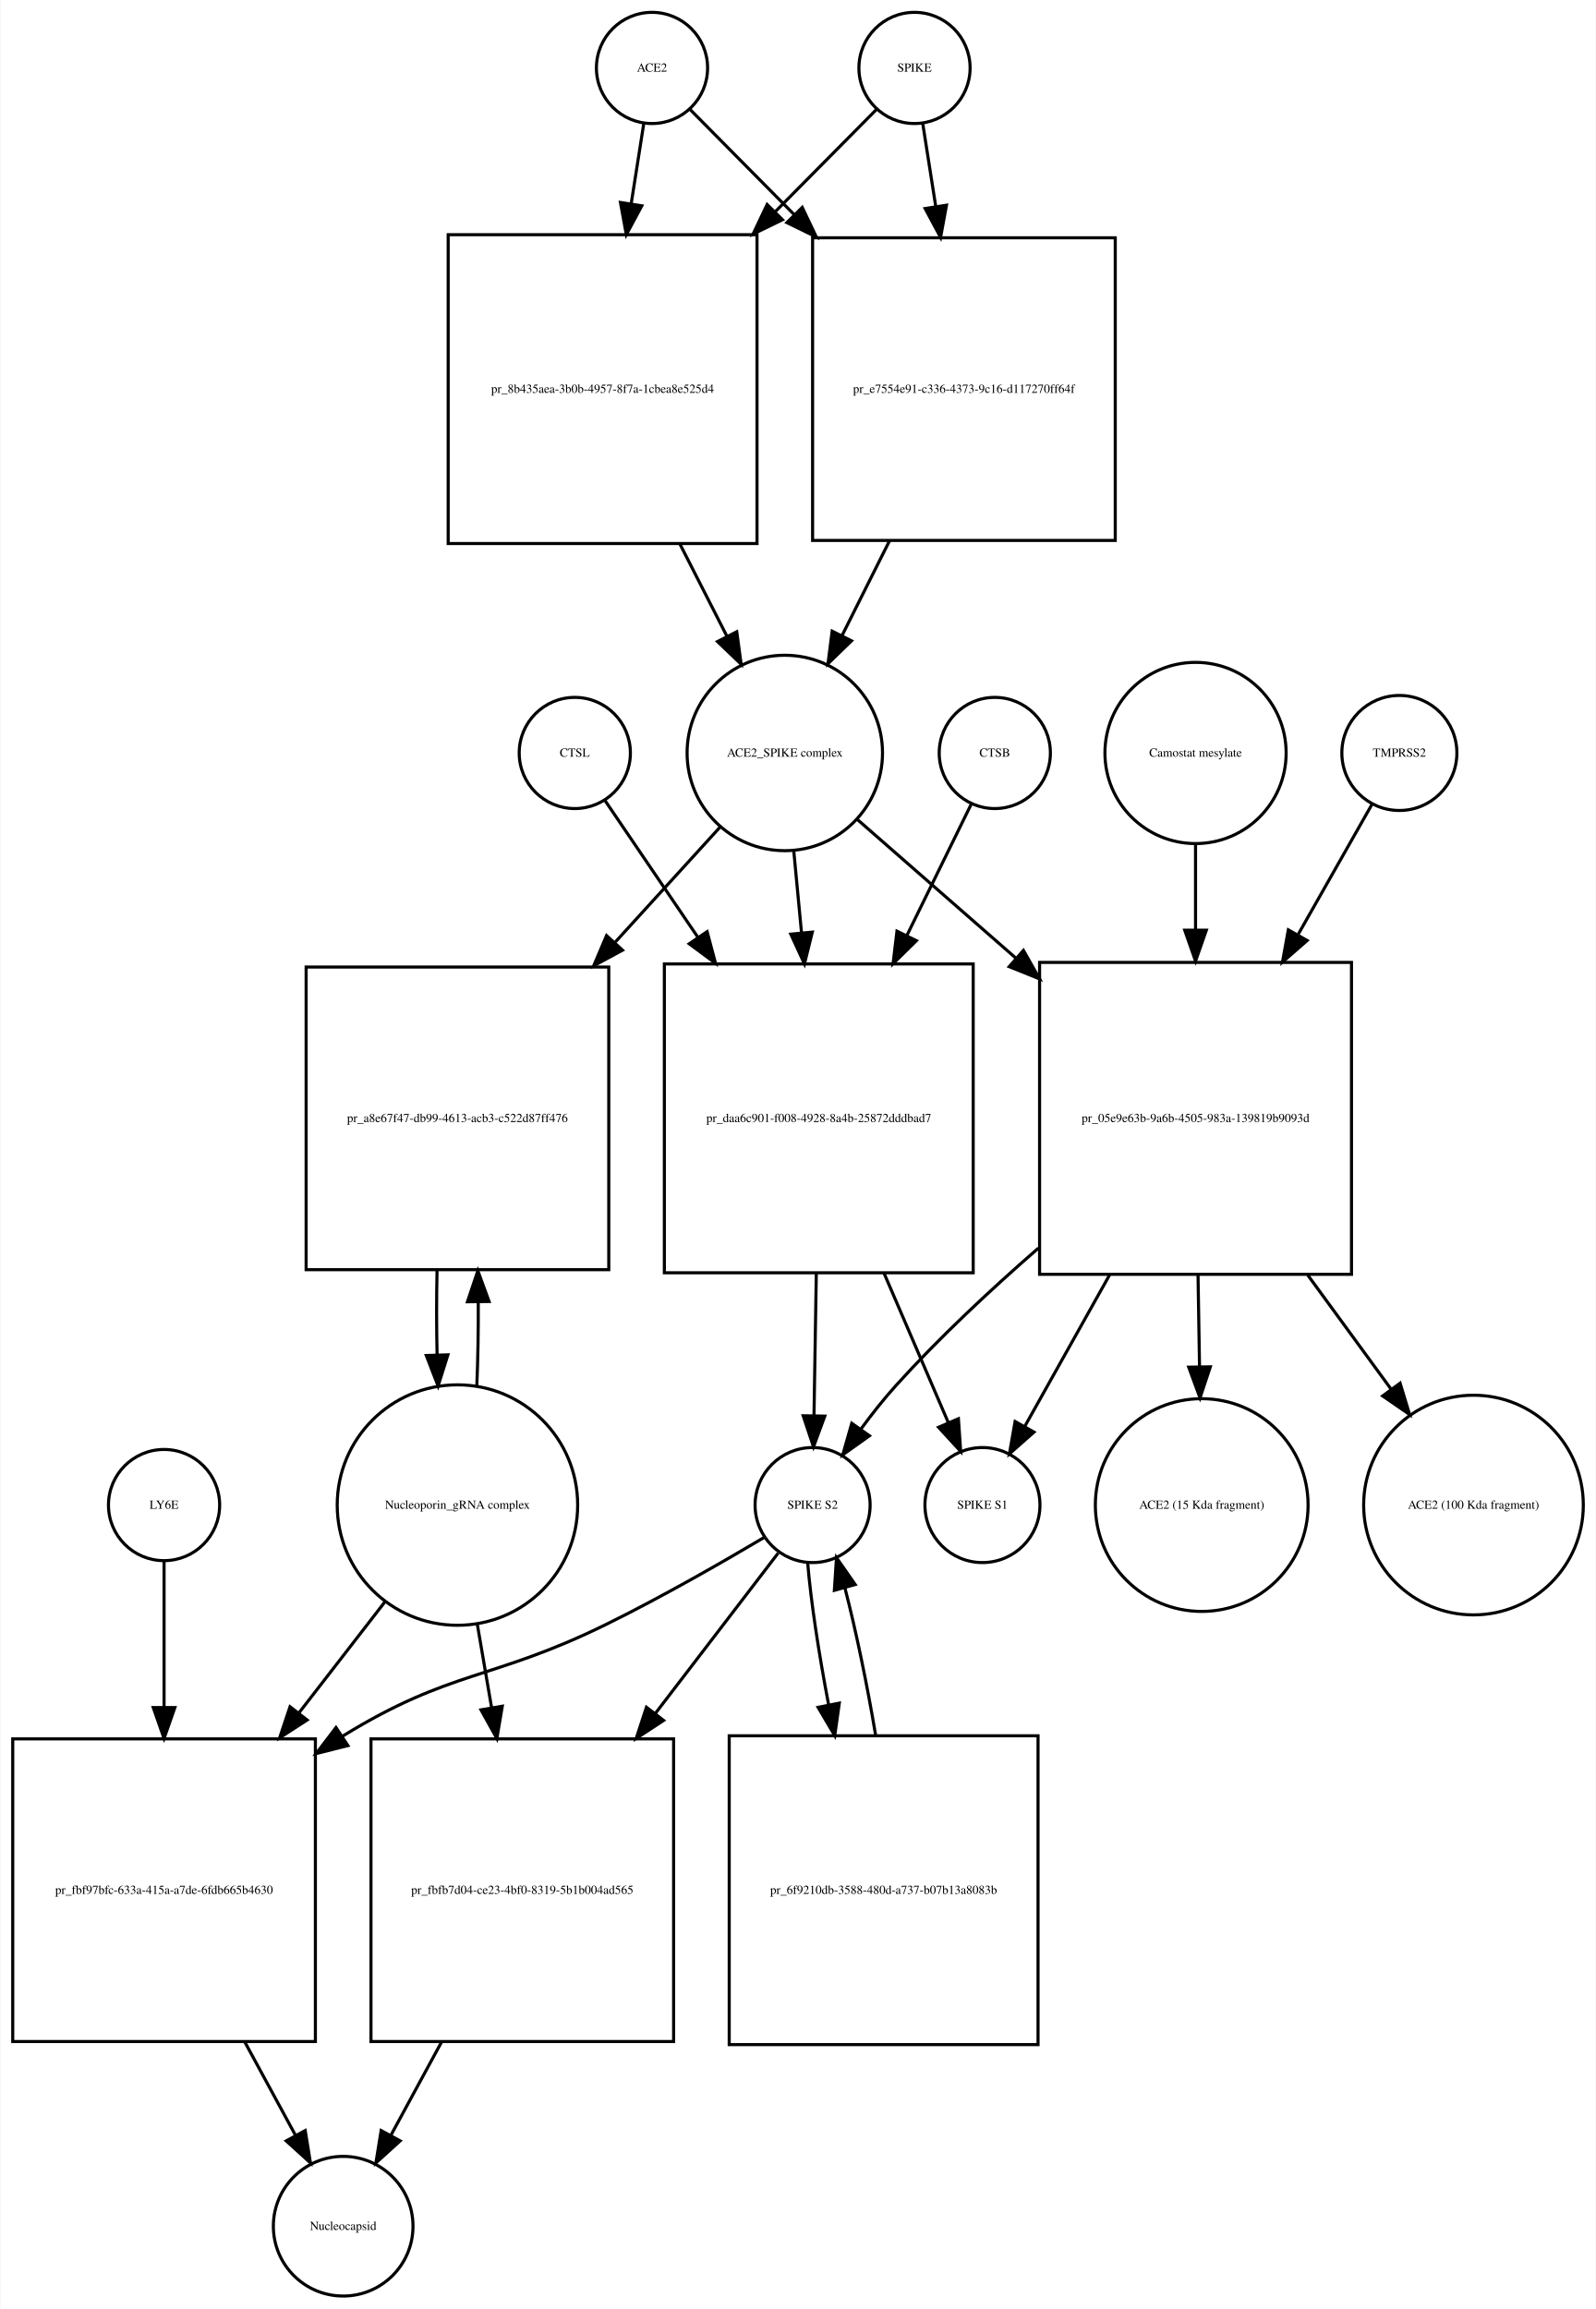
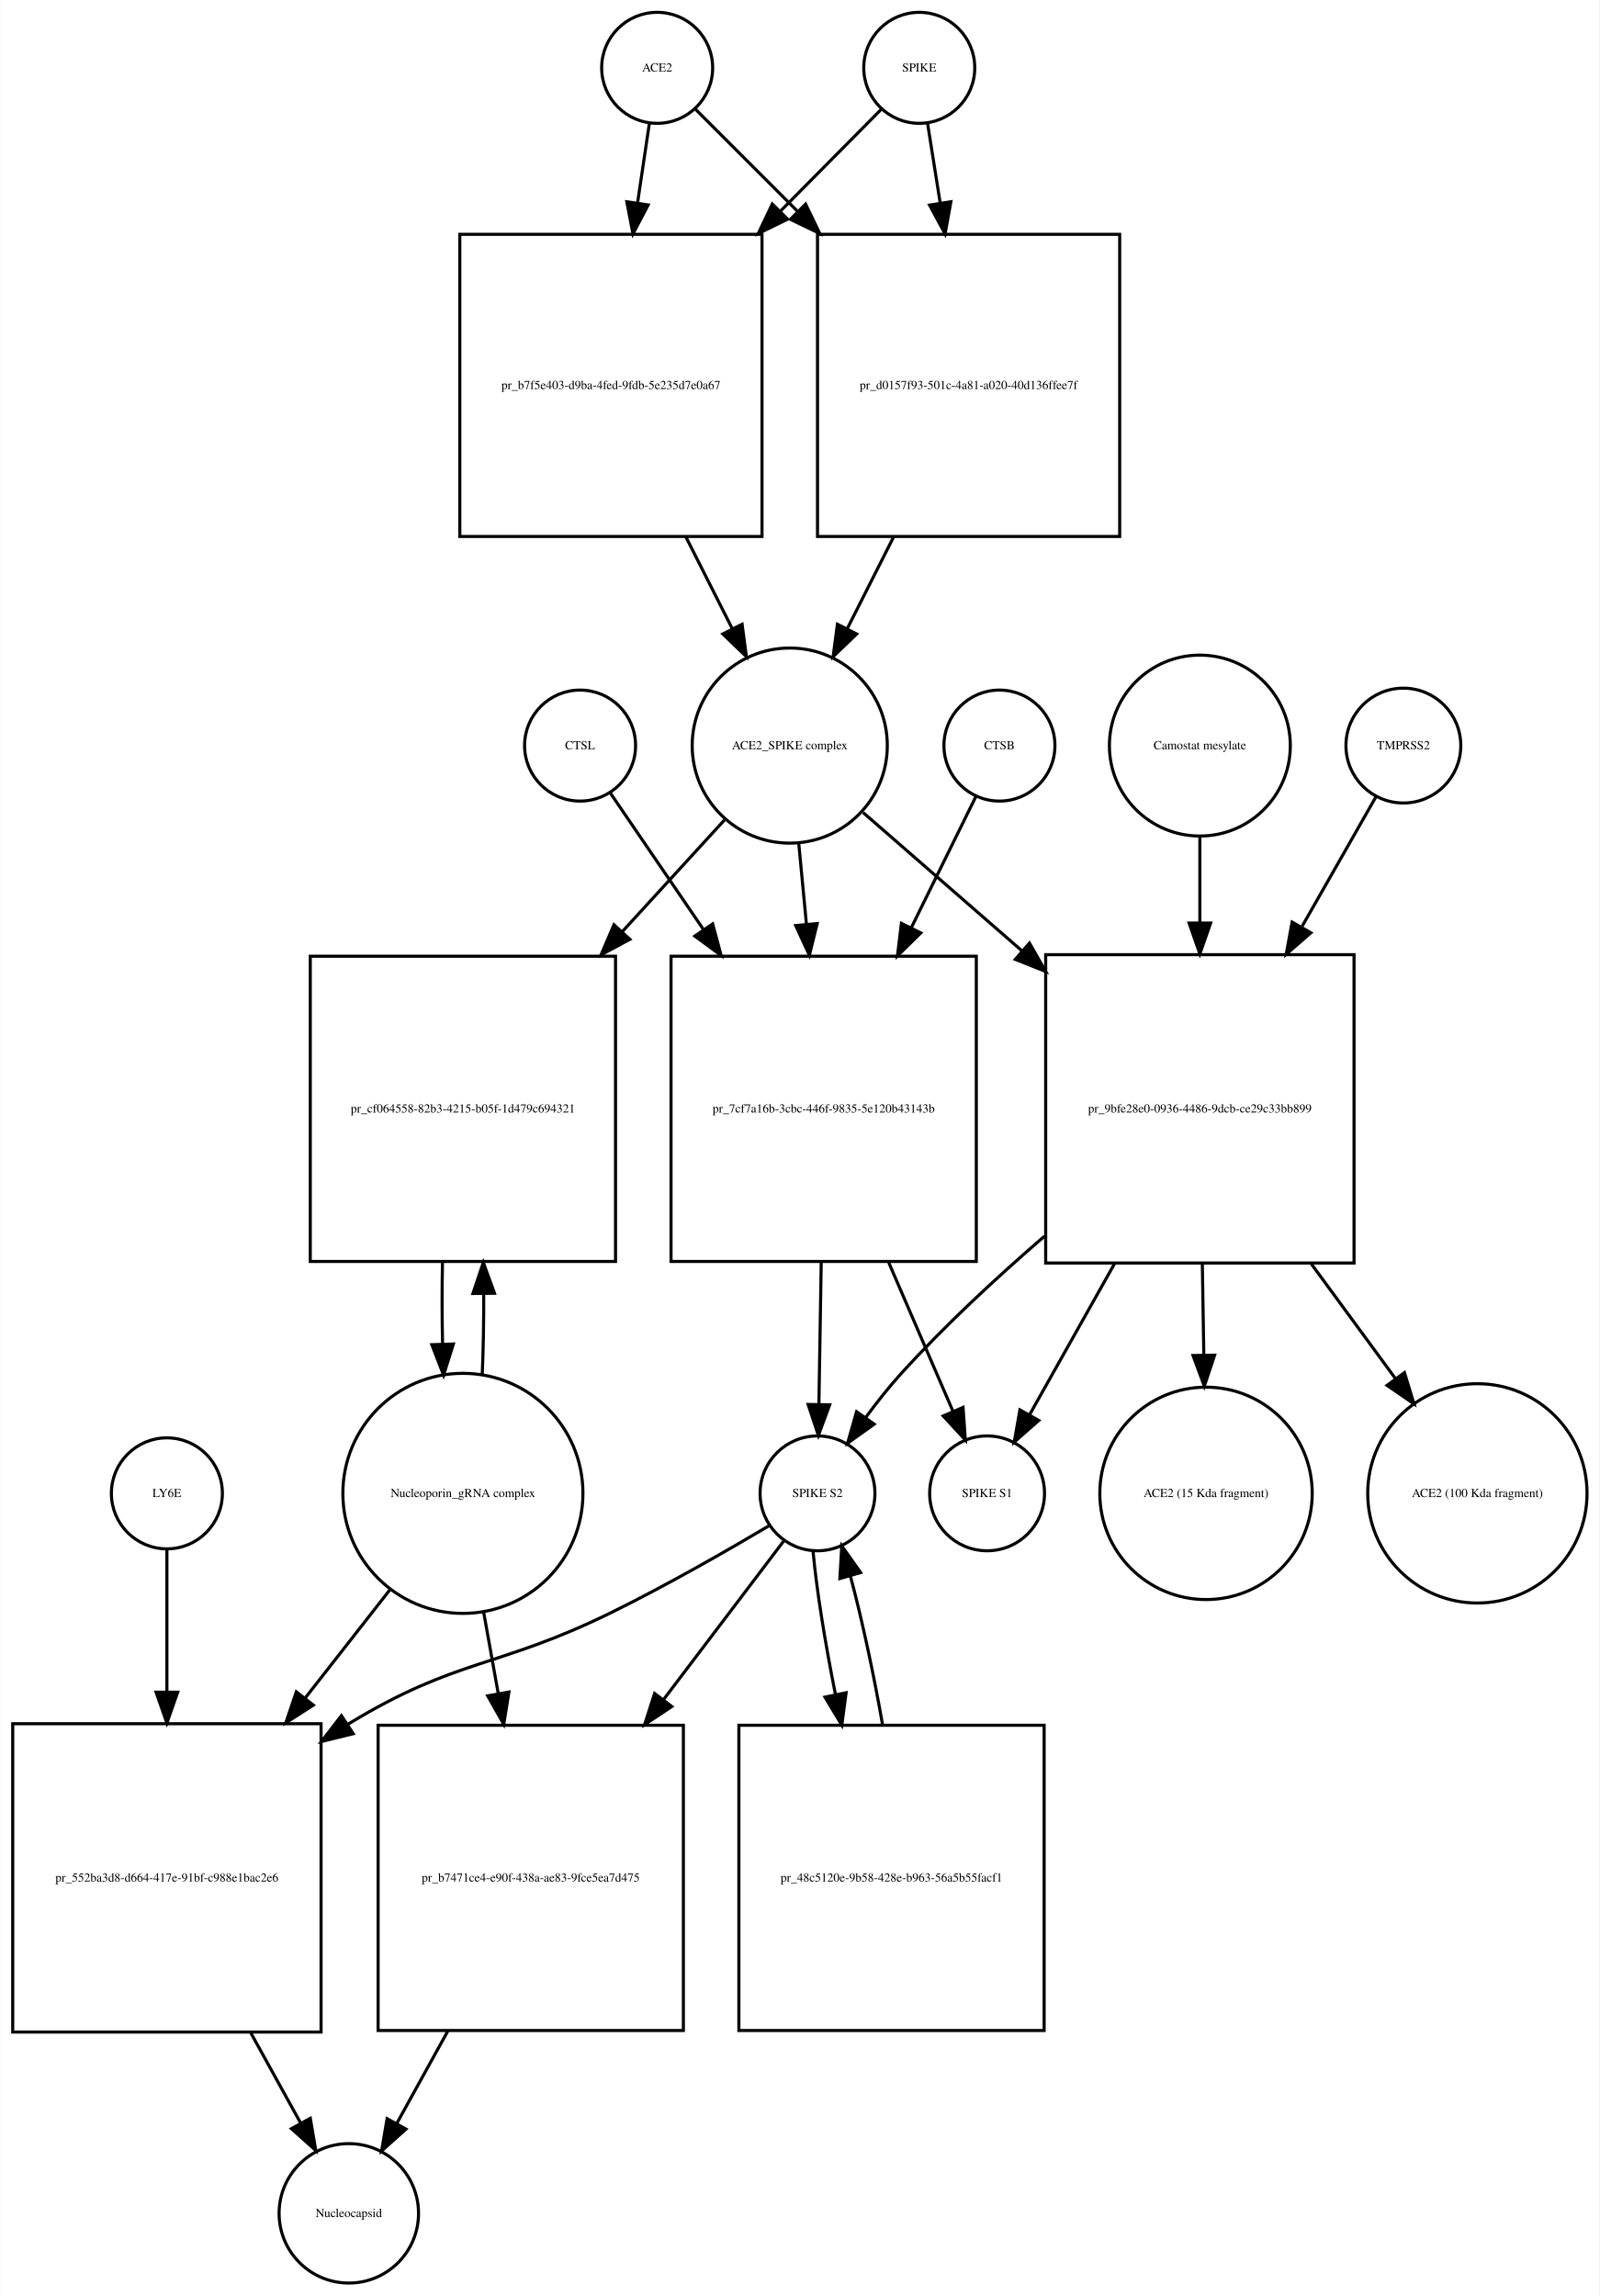
- <svg xmlns="http://www.w3.org/2000/svg" width="517pt" height="748pt" viewBox="0.00 0.00 516.53 747.68">
-   <g id="graph0" class="graph" transform="scale(1 1) rotate(0) translate(4 743.676)">
-     <polygon fill="white" stroke="none" points="-4,4 -4,-743.676 512.532,-743.676 512.532,4 -4,4" />
+ <svg xmlns="http://www.w3.org/2000/svg" width="519pt" height="745pt" viewBox="0.00 0.00 518.53 744.68">
+   <g id="graph0" class="graph" transform="scale(1 1) rotate(0) translate(4 740.676)">
+     <polygon fill="white" stroke="none" points="-4,4 -4,-740.676 514.532,-740.676 514.532,4 -4,4" />
    <g id="node1" class="node">
-       <ellipse fill="none" stroke="black" cx="207" cy="-721.676" rx="18" ry="18" />
-       <text text-anchor="middle" x="207" y="-720.476" font-family="Times,serif" font-size="4.00">ACE2</text>
+       <ellipse fill="none" stroke="black" cx="209" cy="-718.676" rx="18" ry="18" />
+       <text text-anchor="middle" x="209" y="-717.476" font-family="Times,serif" font-size="4.00">ACE2</text>
    </g>
    <g id="node2" class="node">
-       <polygon fill="none" stroke="black" points="241,-667.676 141,-667.676 141,-567.676 241,-567.676 241,-667.676" />
-       <text text-anchor="middle" x="191" y="-616.476" font-family="Times,serif" font-size="4.00">pr_8b435aea-3b0b-4957-8f7a-1cbea8e525d4</text>
+       <polygon fill="none" stroke="black" points="243,-664.676 145,-664.676 145,-566.676 243,-566.676 243,-664.676" />
+       <text text-anchor="middle" x="194" y="-614.476" font-family="Times,serif" font-size="4.00">pr_b7f5e403-d9ba-4fed-9fdb-5e235d7e0a67</text>
    </g>
    <g id="edge1" class="edge">
-       <path fill="none" stroke="black" d="M204.358,-703.833C203.199,-696.442 201.761,-687.279 200.263,-677.73" />
-       <polygon fill="black" stroke="black" points="203.697,-677.034 198.69,-667.697 196.782,-678.119 203.697,-677.034" />
+       <path fill="none" stroke="black" d="M206.455,-700.543C205.375,-693.269 204.046,-684.322 202.664,-675.012" />
+       <polygon fill="black" stroke="black" points="206.082,-674.206 201.151,-664.828 199.158,-675.234 206.082,-674.206" />
    </g>
    <g id="node17" class="node">
-       <polygon fill="none" stroke="black" points="357,-666.676 259,-666.676 259,-568.676 357,-568.676 357,-666.676" />
-       <text text-anchor="middle" x="308" y="-616.476" font-family="Times,serif" font-size="4.00">pr_e7554e91-c336-4373-9c16-d117270ff64f</text>
+       <polygon fill="none" stroke="black" points="359,-664.676 261,-664.676 261,-566.676 359,-566.676 359,-664.676" />
+       <text text-anchor="middle" x="310" y="-614.476" font-family="Times,serif" font-size="4.00">pr_d0157f93-501c-4a81-a020-40d136ffee7f</text>
    </g>
    <g id="edge2" class="edge">
-       <path fill="none" stroke="black" d="M219.385,-708.169C228.096,-699.372 240.425,-686.921 253.125,-674.094" />
-       <polygon fill="black" stroke="black" points="255.65,-676.519 260.199,-666.951 250.676,-671.594 255.65,-676.519" />
+       <path fill="none" stroke="black" d="M221.385,-705.292C229.927,-696.749 241.948,-684.728 254.388,-672.288" />
+       <polygon fill="black" stroke="black" points="257.141,-674.485 261.737,-664.939 252.191,-669.535 257.141,-674.485" />
    </g>
    <g id="node3" class="node">
-       <ellipse fill="none" stroke="black" cx="250" cy="-499.856" rx="31.641" ry="31.641" />
-       <text text-anchor="middle" x="250" y="-498.656" font-family="Times,serif" font-size="4.00">ACE2_SPIKE complex</text>
+       <ellipse fill="none" stroke="black" cx="252" cy="-498.856" rx="31.641" ry="31.641" />
+       <text text-anchor="middle" x="252" y="-497.656" font-family="Times,serif" font-size="4.00">ACE2_SPIKE complex</text>
    </g>
    <g id="edge3" class="edge">
-       <path fill="none" stroke="black" d="M216.021,-567.558C221.109,-557.57 226.379,-547.225 231.207,-537.749" />
-       <polygon fill="black" stroke="black" points="234.443,-539.107 235.863,-528.607 228.206,-535.929 234.443,-539.107" />
+       <path fill="none" stroke="black" d="M218.261,-566.648C223.29,-556.692 228.514,-546.35 233.307,-536.863" />
+       <polygon fill="black" stroke="black" points="236.547,-538.21 237.932,-527.706 230.299,-535.054 236.547,-538.21" />
    </g>
    <g id="node6" class="node">
-       <polygon fill="none" stroke="black" points="193,-430.537 95,-430.537 95,-332.537 193,-332.537 193,-430.537" />
-       <text text-anchor="middle" x="144" y="-380.337" font-family="Times,serif" font-size="4.00">pr_a8e67f47-db99-4613-acb3-c522d87ff476</text>
+       <polygon fill="none" stroke="black" points="195.5,-430.537 96.5,-430.537 96.5,-331.537 195.5,-331.537 195.5,-430.537" />
+       <text text-anchor="middle" x="146" y="-379.837" font-family="Times,serif" font-size="4.00">pr_cf064558-82b3-4215-b05f-1d479c694321</text>
    </g>
    <g id="edge4" class="edge">
-       <path fill="none" stroke="black" d="M229.058,-475.875C219.273,-465.138 207.153,-451.838 195.16,-438.677" />
-       <polygon fill="black" stroke="black" points="197.453,-435.998 188.131,-430.964 192.28,-440.713 197.453,-435.998" />
+       <path fill="none" stroke="black" d="M230.804,-474.697C221.208,-464.212 209.405,-451.315 197.687,-438.512" />
+       <polygon fill="black" stroke="black" points="200.149,-436.018 190.816,-431.004 194.985,-440.744 200.149,-436.018" />
    </g>
    <g id="node7" class="node">
-       <polygon fill="none" stroke="black" points="311,-431.537 211,-431.537 211,-331.537 311,-331.537 311,-431.537" />
-       <text text-anchor="middle" x="261" y="-380.337" font-family="Times,serif" font-size="4.00">pr_daa6c901-f008-4928-8a4b-25872dddbad7</text>
+       <polygon fill="none" stroke="black" points="312.5,-430.537 213.5,-430.537 213.5,-331.537 312.5,-331.537 312.5,-430.537" />
+       <text text-anchor="middle" x="263" y="-379.837" font-family="Times,serif" font-size="4.00">pr_7cf7a16b-3cbc-446f-9835-5e120b43143b</text>
    </g>
    <g id="edge5" class="edge">
-       <path fill="none" stroke="black" d="M252.919,-467.99C253.687,-459.873 254.541,-450.837 255.399,-441.768" />
-       <polygon fill="black" stroke="black" points="258.907,-441.845 256.364,-431.56 251.938,-441.186 258.907,-441.845" />
+       <path fill="none" stroke="black" d="M254.919,-467.123C255.687,-459.04 256.541,-450.044 257.399,-441.013" />
+       <polygon fill="black" stroke="black" points="260.903,-441.135 258.364,-430.849 253.934,-440.473 260.903,-441.135" />
    </g>
    <g id="node12" class="node">
-       <polygon fill="none" stroke="black" points="433.5,-432.037 332.5,-432.037 332.5,-331.037 433.5,-331.037 433.5,-432.037" />
-       <text text-anchor="middle" x="383" y="-380.337" font-family="Times,serif" font-size="4.00">pr_05e9e63b-9a6b-4505-983a-139819b9093d</text>
+       <polygon fill="none" stroke="black" points="435,-431.037 335,-431.037 335,-331.037 435,-331.037 435,-431.037" />
+       <text text-anchor="middle" x="385" y="-379.837" font-family="Times,serif" font-size="4.00">pr_9bfe28e0-0936-4486-9dcb-ce29c33bb899</text>
    </g>
    <g id="edge6" class="edge">
-       <path fill="none" stroke="black" d="M273.472,-478.328C287.762,-465.831 306.698,-449.27 324.8,-433.438" />
-       <polygon fill="black" stroke="black" points="327.268,-435.929 332.491,-426.711 322.659,-430.66 327.268,-435.929" />
+       <path fill="none" stroke="black" d="M275.778,-477.15C290.161,-464.625 309.168,-448.073 327.289,-432.293" />
+       <polygon fill="black" stroke="black" points="329.742,-434.798 334.985,-425.591 325.145,-429.519 329.742,-434.798" />
    </g>
    <g id="node4" class="node">
-       <ellipse fill="none" stroke="black" cx="292" cy="-721.676" rx="18" ry="18" />
-       <text text-anchor="middle" x="292" y="-720.476" font-family="Times,serif" font-size="4.00">SPIKE</text>
+       <ellipse fill="none" stroke="black" cx="294" cy="-718.676" rx="18" ry="18" />
+       <text text-anchor="middle" x="294" y="-717.476" font-family="Times,serif" font-size="4.00">SPIKE</text>
    </g>
    <g id="edge7" class="edge">
-       <path fill="none" stroke="black" d="M279.615,-708.169C271.161,-699.631 259.299,-687.651 246.997,-675.227" />
-       <polygon fill="black" stroke="black" points="249.248,-672.527 239.725,-667.884 244.274,-677.452 249.248,-672.527" />
+       <path fill="none" stroke="black" d="M281.738,-705.292C273.28,-696.749 261.378,-684.728 249.062,-672.288" />
+       <polygon fill="black" stroke="black" points="251.308,-669.583 241.785,-664.939 246.334,-674.508 251.308,-669.583" />
    </g>
    <g id="edge8" class="edge">
-       <path fill="none" stroke="black" d="M294.642,-703.833C295.84,-696.194 297.335,-686.663 298.887,-676.769" />
-       <polygon fill="black" stroke="black" points="302.357,-677.232 300.449,-666.811 295.442,-676.147 302.357,-677.232" />
+       <path fill="none" stroke="black" d="M296.714,-700.543C297.879,-693.191 299.314,-684.132 300.806,-674.715" />
+       <polygon fill="black" stroke="black" points="304.264,-675.253 302.372,-664.828 297.35,-674.157 304.264,-675.253" />
    </g>
    <g id="node5" class="node">
-       <ellipse fill="none" stroke="black" cx="144" cy="-256.322" rx="38.929" ry="38.929" />
-       <text text-anchor="middle" x="144" y="-255.122" font-family="Times,serif" font-size="4.00">Nucleoporin_gRNA complex </text>
+       <ellipse fill="none" stroke="black" cx="146" cy="-256.322" rx="38.929" ry="38.929" />
+       <text text-anchor="middle" x="146" y="-255.122" font-family="Times,serif" font-size="4.00">Nucleoporin_gRNA complex </text>
    </g>
    <g id="edge9" class="edge">
-       <path fill="none" stroke="black" d="M150.27,-294.861C150.632,-303.503 150.79,-312.895 150.742,-322.188" />
-       <polygon fill="black" stroke="black" points="147.242,-322.147 150.609,-332.193 154.241,-322.24 147.242,-322.147" />
+       <path fill="none" stroke="black" d="M152.268,-294.66C152.621,-303.023 152.78,-312.093 152.745,-321.093" />
+       <polygon fill="black" stroke="black" points="149.245,-321.143 152.624,-331.184 156.244,-321.227 149.245,-321.143" />
    </g>
    <g id="node18" class="node">
-       <polygon fill="none" stroke="black" points="98,-180.608 7.10543e-15,-180.608 7.10543e-15,-82.608 98,-82.608 98,-180.608" />
-       <text text-anchor="middle" x="49" y="-130.408" font-family="Times,serif" font-size="4.00">pr_fbf97bfc-633a-415a-a7de-6fdb665b4630</text>
+       <polygon fill="none" stroke="black" points="100,-181.608 0,-181.608 0,-81.608 100,-81.608 100,-181.608" />
+       <text text-anchor="middle" x="50" y="-130.408" font-family="Times,serif" font-size="4.00">pr_552ba3d8-d664-417e-91bf-c988e1bac2e6</text>
    </g>
    <g id="edge10" class="edge">
-       <path fill="none" stroke="black" d="M120.76,-225.303C112.289,-214.361 102.41,-201.6 92.741,-189.11" />
-       <polygon fill="black" stroke="black" points="95.323,-186.727 86.434,-180.962 89.788,-191.012 95.323,-186.727" />
+       <path fill="none" stroke="black" d="M122.516,-225.303C114.137,-214.593 104.397,-202.142 94.825,-189.907" />
+       <polygon fill="black" stroke="black" points="97.494,-187.638 88.576,-181.919 91.981,-191.951 97.494,-187.638" />
    </g>
    <g id="node22" class="node">
-       <polygon fill="none" stroke="black" points="214,-180.608 116,-180.608 116,-82.608 214,-82.608 214,-180.608" />
-       <text text-anchor="middle" x="165" y="-130.408" font-family="Times,serif" font-size="4.00">pr_fbfb7d04-ce23-4bf0-8319-5b1b004ad565</text>
+       <polygon fill="none" stroke="black" points="217.5,-181.108 118.5,-181.108 118.5,-82.108 217.5,-82.108 217.5,-181.108" />
+       <text text-anchor="middle" x="168" y="-130.408" font-family="Times,serif" font-size="4.00">pr_b7471ce4-e90f-438a-ae83-9fce5ea7d475</text>
    </g>
    <g id="edge11" class="edge">
-       <path fill="none" stroke="black" d="M150.415,-217.837C151.885,-209.245 153.482,-199.912 155.062,-190.68" />
-       <polygon fill="black" stroke="black" points="158.526,-191.187 156.763,-180.74 151.627,-190.006 158.526,-191.187" />
+       <path fill="none" stroke="black" d="M152.66,-218.171C154.184,-209.675 155.839,-200.442 157.48,-191.288" />
+       <polygon fill="black" stroke="black" points="160.929,-191.886 159.248,-181.425 154.038,-190.65 160.929,-191.886" />
    </g>
    <g id="edge12" class="edge">
-       <path fill="none" stroke="black" d="M137.391,-332.193C137.199,-323.276 137.203,-313.971 137.404,-305.072" />
-       <polygon fill="black" stroke="black" points="140.909,-304.967 137.73,-294.861 133.913,-304.744 140.909,-304.967" />
+       <path fill="none" stroke="black" d="M139.376,-331.184C139.199,-322.536 139.208,-313.542 139.403,-304.928" />
+       <polygon fill="black" stroke="black" points="142.91,-304.767 139.732,-294.66 135.913,-304.543 142.91,-304.767" />
    </g>
    <g id="node8" class="node">
-       <ellipse fill="none" stroke="black" cx="259" cy="-256.322" rx="18.623" ry="18.623" />
-       <text text-anchor="middle" x="259" y="-255.122" font-family="Times,serif" font-size="4.00">SPIKE S2</text>
+       <ellipse fill="none" stroke="black" cx="261" cy="-256.322" rx="18.623" ry="18.623" />
+       <text text-anchor="middle" x="261" y="-255.122" font-family="Times,serif" font-size="4.00">SPIKE S2</text>
    </g>
    <g id="edge13" class="edge">
-       <path fill="none" stroke="black" d="M260.204,-331.485C259.949,-315.811 259.677,-299.004 259.455,-285.36" />
-       <polygon fill="black" stroke="black" points="262.952,-285.119 259.29,-275.177 255.953,-285.233 262.952,-285.119" />
+       <path fill="none" stroke="black" d="M262.204,-331.184C261.949,-315.573 261.677,-298.835 261.455,-285.246" />
+       <polygon fill="black" stroke="black" points="264.952,-285.046 261.29,-275.105 257.953,-285.16 264.952,-285.046" />
    </g>
    <g id="node11" class="node">
-       <ellipse fill="none" stroke="black" cx="314" cy="-256.322" rx="18.623" ry="18.623" />
-       <text text-anchor="middle" x="314" y="-255.122" font-family="Times,serif" font-size="4.00">SPIKE S1</text>
+       <ellipse fill="none" stroke="black" cx="316" cy="-256.322" rx="18.623" ry="18.623" />
+       <text text-anchor="middle" x="316" y="-255.122" font-family="Times,serif" font-size="4.00">SPIKE S1</text>
    </g>
    <g id="edge14" class="edge">
-       <path fill="none" stroke="black" d="M282.099,-331.485C289.207,-314.96 296.857,-297.177 302.883,-283.167" />
-       <polygon fill="black" stroke="black" points="306.217,-284.274 306.953,-273.705 299.786,-281.508 306.217,-284.274" />
+       <path fill="none" stroke="black" d="M284.099,-331.184C291.207,-314.726 298.857,-297.015 304.883,-283.062" />
+       <polygon fill="black" stroke="black" points="308.201,-284.207 308.953,-273.639 301.775,-281.431 308.201,-284.207" />
    </g>
    <g id="edge15" class="edge">
-       <path fill="none" stroke="black" d="M243.562,-245.979C230.15,-238.02 210.09,-226.496 192,-217.608 155.178,-199.518 141.953,-203.089 107,-181.608 106.909,-181.552 106.817,-181.496 106.726,-181.44" />
-       <polygon fill="black" stroke="black" points="108.53,-178.437 98.256,-175.849 104.674,-184.279 108.53,-178.437" />
+       <path fill="none" stroke="black" d="M245.562,-245.979C232.15,-238.02 212.09,-226.496 194,-217.608 157.178,-199.518 144.043,-202.942 109,-181.608 108.908,-181.552 108.815,-181.496 108.723,-181.439" />
+       <polygon fill="black" stroke="black" points="110.424,-178.37 100.137,-175.836 106.598,-184.232 110.424,-178.37" />
    </g>
    <g id="node21" class="node">
-       <polygon fill="none" stroke="black" points="332,-181.608 232,-181.608 232,-81.608 332,-81.608 332,-181.608" />
-       <text text-anchor="middle" x="282" y="-130.408" font-family="Times,serif" font-size="4.00">pr_6f9210db-3588-480d-a737-b07b13a8083b</text>
+       <polygon fill="none" stroke="black" points="334.5,-181.108 235.5,-181.108 235.5,-82.108 334.5,-82.108 334.5,-181.108" />
+       <text text-anchor="middle" x="285" y="-130.408" font-family="Times,serif" font-size="4.00">pr_48c5120e-9b58-428e-b963-56a5b55facf1</text>
    </g>
    <g id="edge16" class="edge">
-       <path fill="none" stroke="black" d="M257.395,-237.741C258.395,-225.497 260.984,-208.402 264.207,-191.549" />
-       <polygon fill="black" stroke="black" points="267.65,-192.185 266.171,-181.694 260.785,-190.817 267.65,-192.185" />
+       <path fill="none" stroke="black" d="M259.538,-237.741C260.648,-225.386 263.416,-208.092 266.819,-191.092" />
+       <polygon fill="black" stroke="black" points="270.275,-191.66 268.888,-181.156 263.422,-190.233 270.275,-191.66" />
    </g>
    <g id="edge17" class="edge">
-       <path fill="none" stroke="black" d="M247.848,-240.764C237.933,-227.82 222.778,-208.036 208.128,-188.911" />
-       <polygon fill="black" stroke="black" points="210.757,-186.587 201.897,-180.777 205.2,-190.844 210.757,-186.587" />
+       <path fill="none" stroke="black" d="M249.966,-240.764C240.241,-227.931 225.42,-208.375 211.043,-189.403" />
+       <polygon fill="black" stroke="black" points="213.754,-187.186 204.924,-181.33 208.175,-191.414 213.754,-187.186" />
    </g>
    <g id="node9" class="node">
-       <ellipse fill="none" stroke="black" cx="318" cy="-499.856" rx="18" ry="18" />
-       <text text-anchor="middle" x="318" y="-498.656" font-family="Times,serif" font-size="4.00">CTSB</text>
+       <ellipse fill="none" stroke="black" cx="320" cy="-498.856" rx="18" ry="18" />
+       <text text-anchor="middle" x="320" y="-497.656" font-family="Times,serif" font-size="4.00">CTSB</text>
    </g>
    <g id="edge18" class="edge">
-       <path fill="none" stroke="black" d="M310.313,-483.169C304.877,-472.076 297.219,-456.449 289.556,-440.812" />
-       <polygon fill="black" stroke="black" points="292.604,-439.077 285.061,-431.637 286.318,-442.157 292.604,-439.077" />
+       <path fill="none" stroke="black" d="M312.313,-482.236C306.851,-471.139 299.148,-455.486 291.449,-439.843" />
+       <polygon fill="black" stroke="black" points="294.49,-438.095 286.934,-430.668 288.209,-441.186 294.49,-438.095" />
    </g>
    <g id="node10" class="node">
-       <ellipse fill="none" stroke="black" cx="182" cy="-499.856" rx="18" ry="18" />
-       <text text-anchor="middle" x="182" y="-498.656" font-family="Times,serif" font-size="4.00">CTSL</text>
+       <ellipse fill="none" stroke="black" cx="184" cy="-498.856" rx="18" ry="18" />
+       <text text-anchor="middle" x="184" y="-497.656" font-family="Times,serif" font-size="4.00">CTSL</text>
    </g>
    <g id="edge19" class="edge">
-       <path fill="none" stroke="black" d="M191.687,-484.593C199.336,-473.331 210.55,-456.819 221.739,-440.345" />
-       <polygon fill="black" stroke="black" points="224.845,-442 227.568,-431.761 219.055,-438.067 224.845,-442" />
+       <path fill="none" stroke="black" d="M193.687,-483.655C201.371,-472.39 212.653,-455.849 223.893,-439.371" />
+       <polygon fill="black" stroke="black" points="227.004,-441.021 229.747,-430.787 221.221,-437.076 227.004,-441.021" />
    </g>
    <g id="edge20" class="edge">
-       <path fill="none" stroke="black" d="M332.127,-339.528C316.626,-326.045 299.997,-310.526 286,-295.037 282.086,-290.705 278.223,-285.802 274.697,-280.999" />
-       <polygon fill="black" stroke="black" points="277.399,-278.758 268.774,-272.605 271.68,-282.794 277.399,-278.758" />
+       <path fill="none" stroke="black" d="M334.611,-339.737C318.967,-326.235 302.134,-310.632 288,-295.037 284.079,-290.711 280.214,-285.81 276.687,-281.008" />
+       <polygon fill="black" stroke="black" points="279.39,-278.767 270.765,-272.614 273.67,-282.802 279.39,-278.767" />
    </g>
    <g id="edge21" class="edge">
-       <path fill="none" stroke="black" d="M355.134,-330.776C345.713,-313.953 335.607,-295.906 327.769,-281.91" />
-       <polygon fill="black" stroke="black" points="330.681,-279.947 322.742,-272.933 324.574,-283.368 330.681,-279.947" />
+       <path fill="none" stroke="black" d="M357.333,-330.831C347.889,-314.036 337.734,-295.976 329.853,-281.96" />
+       <polygon fill="black" stroke="black" points="332.749,-279.969 324.797,-272.968 326.647,-283.4 332.749,-279.969" />
    </g>
    <g id="node15" class="node">
-       <ellipse fill="none" stroke="black" cx="385" cy="-256.322" rx="34.443" ry="34.443" />
-       <text text-anchor="middle" x="385" y="-255.122" font-family="Times,serif" font-size="4.00">ACE2 (15 Kda fragment)</text>
+       <ellipse fill="none" stroke="black" cx="387" cy="-256.322" rx="34.443" ry="34.443" />
+       <text text-anchor="middle" x="387" y="-255.122" font-family="Times,serif" font-size="4.00">ACE2 (15 Kda fragment)</text>
    </g>
    <g id="edge22" class="edge">
-       <path fill="none" stroke="black" d="M383.808,-330.776C383.967,-320.966 384.133,-310.74 384.289,-301.143" />
-       <polygon fill="black" stroke="black" points="387.79,-301.082 384.453,-291.027 380.791,-300.969 387.79,-301.082" />
+       <path fill="none" stroke="black" d="M385.802,-330.831C385.962,-321.038 386.128,-310.814 386.285,-301.212" />
+       <polygon fill="black" stroke="black" points="389.786,-301.144 386.45,-291.088 382.787,-301.03 389.786,-301.144" />
    </g>
    <g id="node16" class="node">
-       <ellipse fill="none" stroke="black" cx="473" cy="-256.322" rx="35.564" ry="35.564" />
-       <text text-anchor="middle" x="473" y="-255.122" font-family="Times,serif" font-size="4.00">ACE2 (100 Kda fragment)</text>
+       <ellipse fill="none" stroke="black" cx="475" cy="-256.322" rx="35.564" ry="35.564" />
+       <text text-anchor="middle" x="475" y="-255.122" font-family="Times,serif" font-size="4.00">ACE2 (100 Kda fragment)</text>
    </g>
    <g id="edge23" class="edge">
-       <path fill="none" stroke="black" d="M419.347,-330.776C428.376,-318.414 437.888,-305.392 446.355,-293.801" />
-       <polygon fill="black" stroke="black" points="449.24,-295.784 452.312,-285.645 443.588,-291.655 449.24,-295.784" />
+       <path fill="none" stroke="black" d="M421.088,-330.831C430.218,-318.383 439.857,-305.239 448.421,-293.563" />
+       <polygon fill="black" stroke="black" points="451.352,-295.484 454.444,-285.351 445.707,-291.344 451.352,-295.484" />
    </g>
    <g id="node13" class="node">
-       <ellipse fill="none" stroke="black" cx="449" cy="-499.856" rx="18.623" ry="18.623" />
-       <text text-anchor="middle" x="449" y="-498.656" font-family="Times,serif" font-size="4.00">TMPRSS2</text>
+       <ellipse fill="none" stroke="black" cx="451" cy="-498.856" rx="18.623" ry="18.623" />
+       <text text-anchor="middle" x="451" y="-497.656" font-family="Times,serif" font-size="4.00">TMPRSS2</text>
    </g>
    <g id="edge24" class="edge">
-       <path fill="none" stroke="black" d="M440.099,-483.169C433.863,-472.179 425.104,-456.741 416.314,-441.25" />
-       <polygon fill="black" stroke="black" points="419.134,-439.127 411.154,-432.157 413.045,-442.581 419.134,-439.127" />
+       <path fill="none" stroke="black" d="M442.099,-482.236C435.834,-471.242 427.021,-455.777 418.19,-440.279" />
+       <polygon fill="black" stroke="black" points="420.999,-438.14 413.007,-431.185 414.917,-441.606 420.999,-438.14" />
    </g>
    <g id="node14" class="node">
-       <ellipse fill="none" stroke="black" cx="383" cy="-499.856" rx="29.337" ry="29.337" />
-       <text text-anchor="middle" x="383" y="-498.656" font-family="Times,serif" font-size="4.00">Camostat mesylate</text>
+       <ellipse fill="none" stroke="black" cx="385" cy="-498.856" rx="29.337" ry="29.337" />
+       <text text-anchor="middle" x="385" y="-497.656" font-family="Times,serif" font-size="4.00">Camostat mesylate</text>
    </g>
    <g id="edge25" class="edge">
-       <path fill="none" stroke="black" d="M383,-470.401C383,-461.915 383,-452.276 383,-442.567" />
-       <polygon fill="black" stroke="black" points="386.5,-442.469 383,-432.469 379.5,-442.469 386.5,-442.469" />
+       <path fill="none" stroke="black" d="M385,-469.524C385,-460.975 385,-451.25 385,-441.467" />
+       <polygon fill="black" stroke="black" points="388.5,-441.299 385,-431.299 381.5,-441.299 388.5,-441.299" />
    </g>
    <g id="edge26" class="edge">
-       <path fill="none" stroke="black" d="M283.907,-568.564C278.765,-558.297 273.411,-547.606 268.518,-537.834" />
-       <polygon fill="black" stroke="black" points="271.596,-536.165 263.989,-528.79 265.337,-539.299 271.596,-536.165" />
+       <path fill="none" stroke="black" d="M285.739,-566.648C280.71,-556.692 275.486,-546.35 270.693,-536.863" />
+       <polygon fill="black" stroke="black" points="273.701,-535.054 266.068,-527.706 267.453,-538.21 273.701,-535.054" />
    </g>
    <g id="node19" class="node">
-       <ellipse fill="none" stroke="black" cx="107" cy="-22.804" rx="22.61" ry="22.61" />
-       <text text-anchor="middle" x="107" y="-21.604" font-family="Times,serif" font-size="4.00">Nucleocapsid</text>
+       <ellipse fill="none" stroke="black" cx="109" cy="-22.804" rx="22.61" ry="22.61" />
+       <text text-anchor="middle" x="109" y="-21.604" font-family="Times,serif" font-size="4.00">Nucleocapsid</text>
    </g>
    <g id="edge27" class="edge">
-       <path fill="none" stroke="black" d="M75.116,-82.518C80.753,-72.136 86.538,-61.484 91.606,-52.152" />
-       <polygon fill="black" stroke="black" points="94.706,-53.777 96.403,-43.319 88.555,-50.437 94.706,-53.777" />
+       <path fill="none" stroke="black" d="M77.082,-81.583C82.658,-71.489 88.35,-61.185 93.354,-52.127" />
+       <polygon fill="black" stroke="black" points="96.514,-53.645 98.286,-43.2 90.386,-50.261 96.514,-53.645" />
    </g>
    <g id="node20" class="node">
-       <ellipse fill="none" stroke="black" cx="49" cy="-256.322" rx="18" ry="18" />
-       <text text-anchor="middle" x="49" y="-255.122" font-family="Times,serif" font-size="4.00">LY6E</text>
+       <ellipse fill="none" stroke="black" cx="50" cy="-256.322" rx="18" ry="18" />
+       <text text-anchor="middle" x="50" y="-255.122" font-family="Times,serif" font-size="4.00">LY6E</text>
    </g>
    <g id="edge28" class="edge">
-       <path fill="none" stroke="black" d="M49,-238.26C49,-225.818 49,-208.173 49,-190.859" />
-       <polygon fill="black" stroke="black" points="52.5,-190.745 49,-180.745 45.5,-190.745 52.5,-190.745" />
+       <path fill="none" stroke="black" d="M50,-238.26C50,-226.152 50,-209.118 50,-192.256" />
+       <polygon fill="black" stroke="black" points="53.5,-191.825 50,-181.825 46.5,-191.825 53.5,-191.825" />
    </g>
    <g id="edge29" class="edge">
-       <path fill="none" stroke="black" d="M279.41,-181.806C276.674,-198.131 273.054,-215.652 269.463,-229.493" />
-       <polygon fill="black" stroke="black" points="266.049,-228.707 266.738,-239.28 272.792,-230.585 266.049,-228.707" />
+       <path fill="none" stroke="black" d="M282.105,-181.26C279.231,-197.702 275.435,-215.418 271.699,-229.399" />
+       <polygon fill="black" stroke="black" points="268.258,-228.703 268.869,-239.28 274.987,-230.63 268.258,-228.703" />
    </g>
    <g id="edge30" class="edge">
-       <path fill="none" stroke="black" d="M138.884,-82.518C133.247,-72.136 127.462,-61.484 122.394,-52.152" />
-       <polygon fill="black" stroke="black" points="125.446,-50.437 117.598,-43.319 119.294,-53.777 125.446,-50.437" />
+       <path fill="none" stroke="black" d="M141.09,-81.894C135.451,-71.686 129.684,-61.248 124.624,-52.087" />
+       <polygon fill="black" stroke="black" points="127.539,-50.126 119.64,-43.065 121.412,-53.511 127.539,-50.126" />
    </g>
  </g>
</svg>
